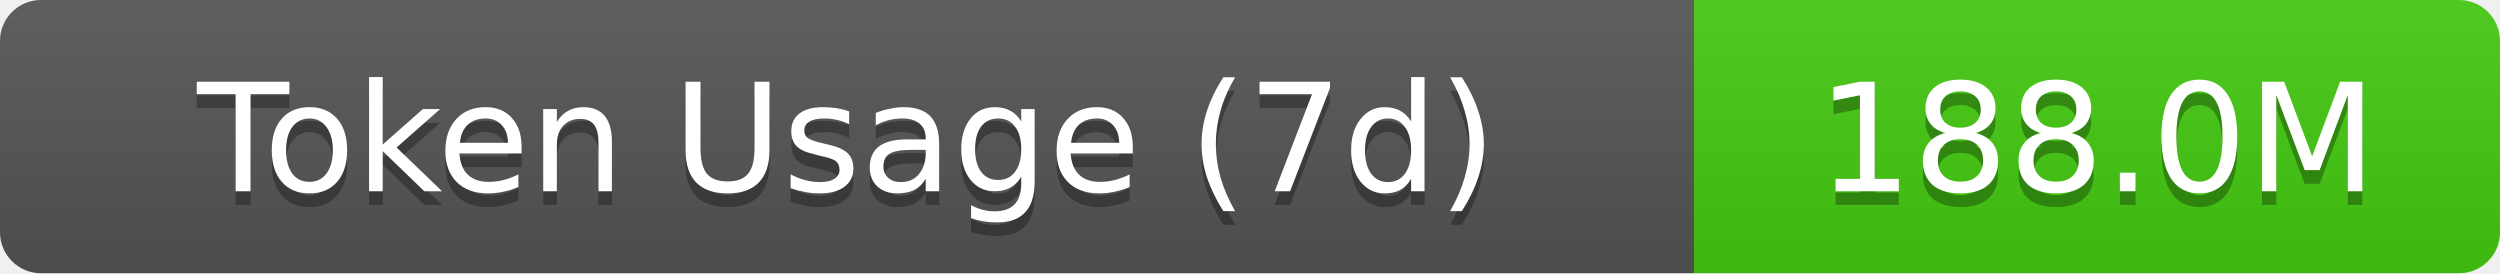
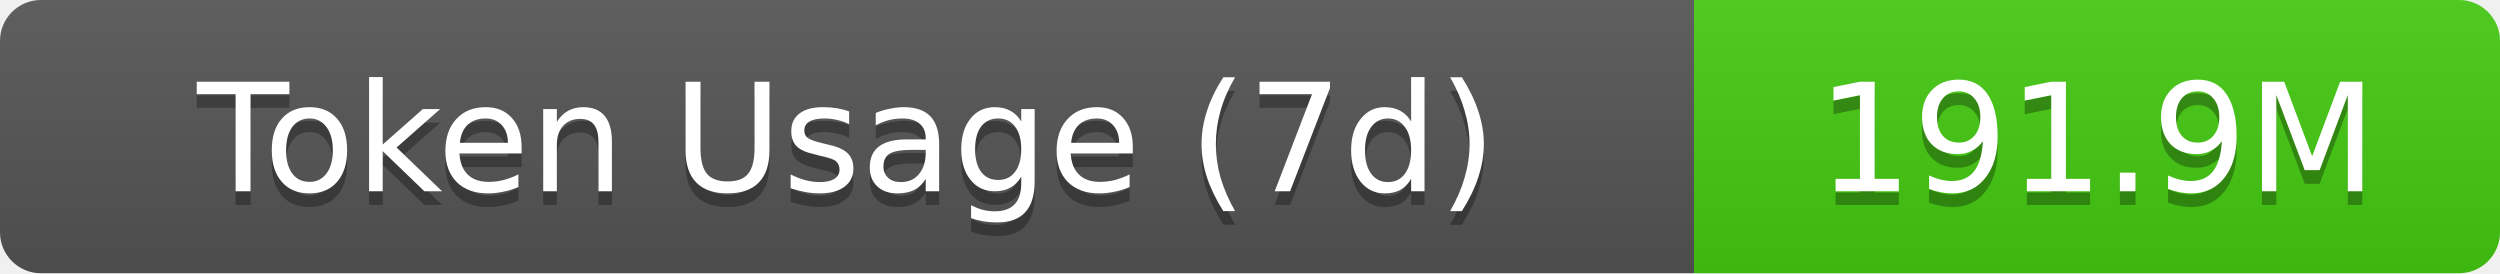
- <svg xmlns="http://www.w3.org/2000/svg" width="183" height="20" role="img" aria-label="Token Usage (7d): 188.0M">
+ <svg xmlns="http://www.w3.org/2000/svg" width="183" height="20" role="img" aria-label="Token Usage (7d): 191.9M">
  <linearGradient id="s" x2="0" y2="100%">
    <stop offset="0" stop-color="#bbb" stop-opacity=".1" />
    <stop offset="1" stop-opacity=".1" />
  </linearGradient>
  <clipPath id="r">
    <rect width="183" height="20" rx="3" fill="#fff" />
  </clipPath>
  <g clip-path="url(#r)">
    <rect width="124" height="20" fill="#555" />
    <rect x="124" width="59" height="20" fill="#4c1" />
    <rect width="183" height="20" fill="url(#s)" />
  </g>
  <g fill="#fff" text-anchor="middle" font-family="Verdana,Geneva,DejaVu Sans,sans-serif" text-rendering="geometricPrecision" font-size="11">
    <text aria-hidden="true" x="62" y="15" fill="#010101" fill-opacity=".3">Token Usage (7d)</text>
    <text x="62" y="14">Token Usage (7d)</text>
-     <text aria-hidden="true" x="153.5" y="15" fill="#010101" fill-opacity=".3">188.0M</text>
-     <text x="153.5" y="14">188.0M</text>
+     <text aria-hidden="true" x="153.5" y="15" fill="#010101" fill-opacity=".3">191.9M</text>
+     <text x="153.5" y="14">191.9M</text>
  </g>
</svg>
